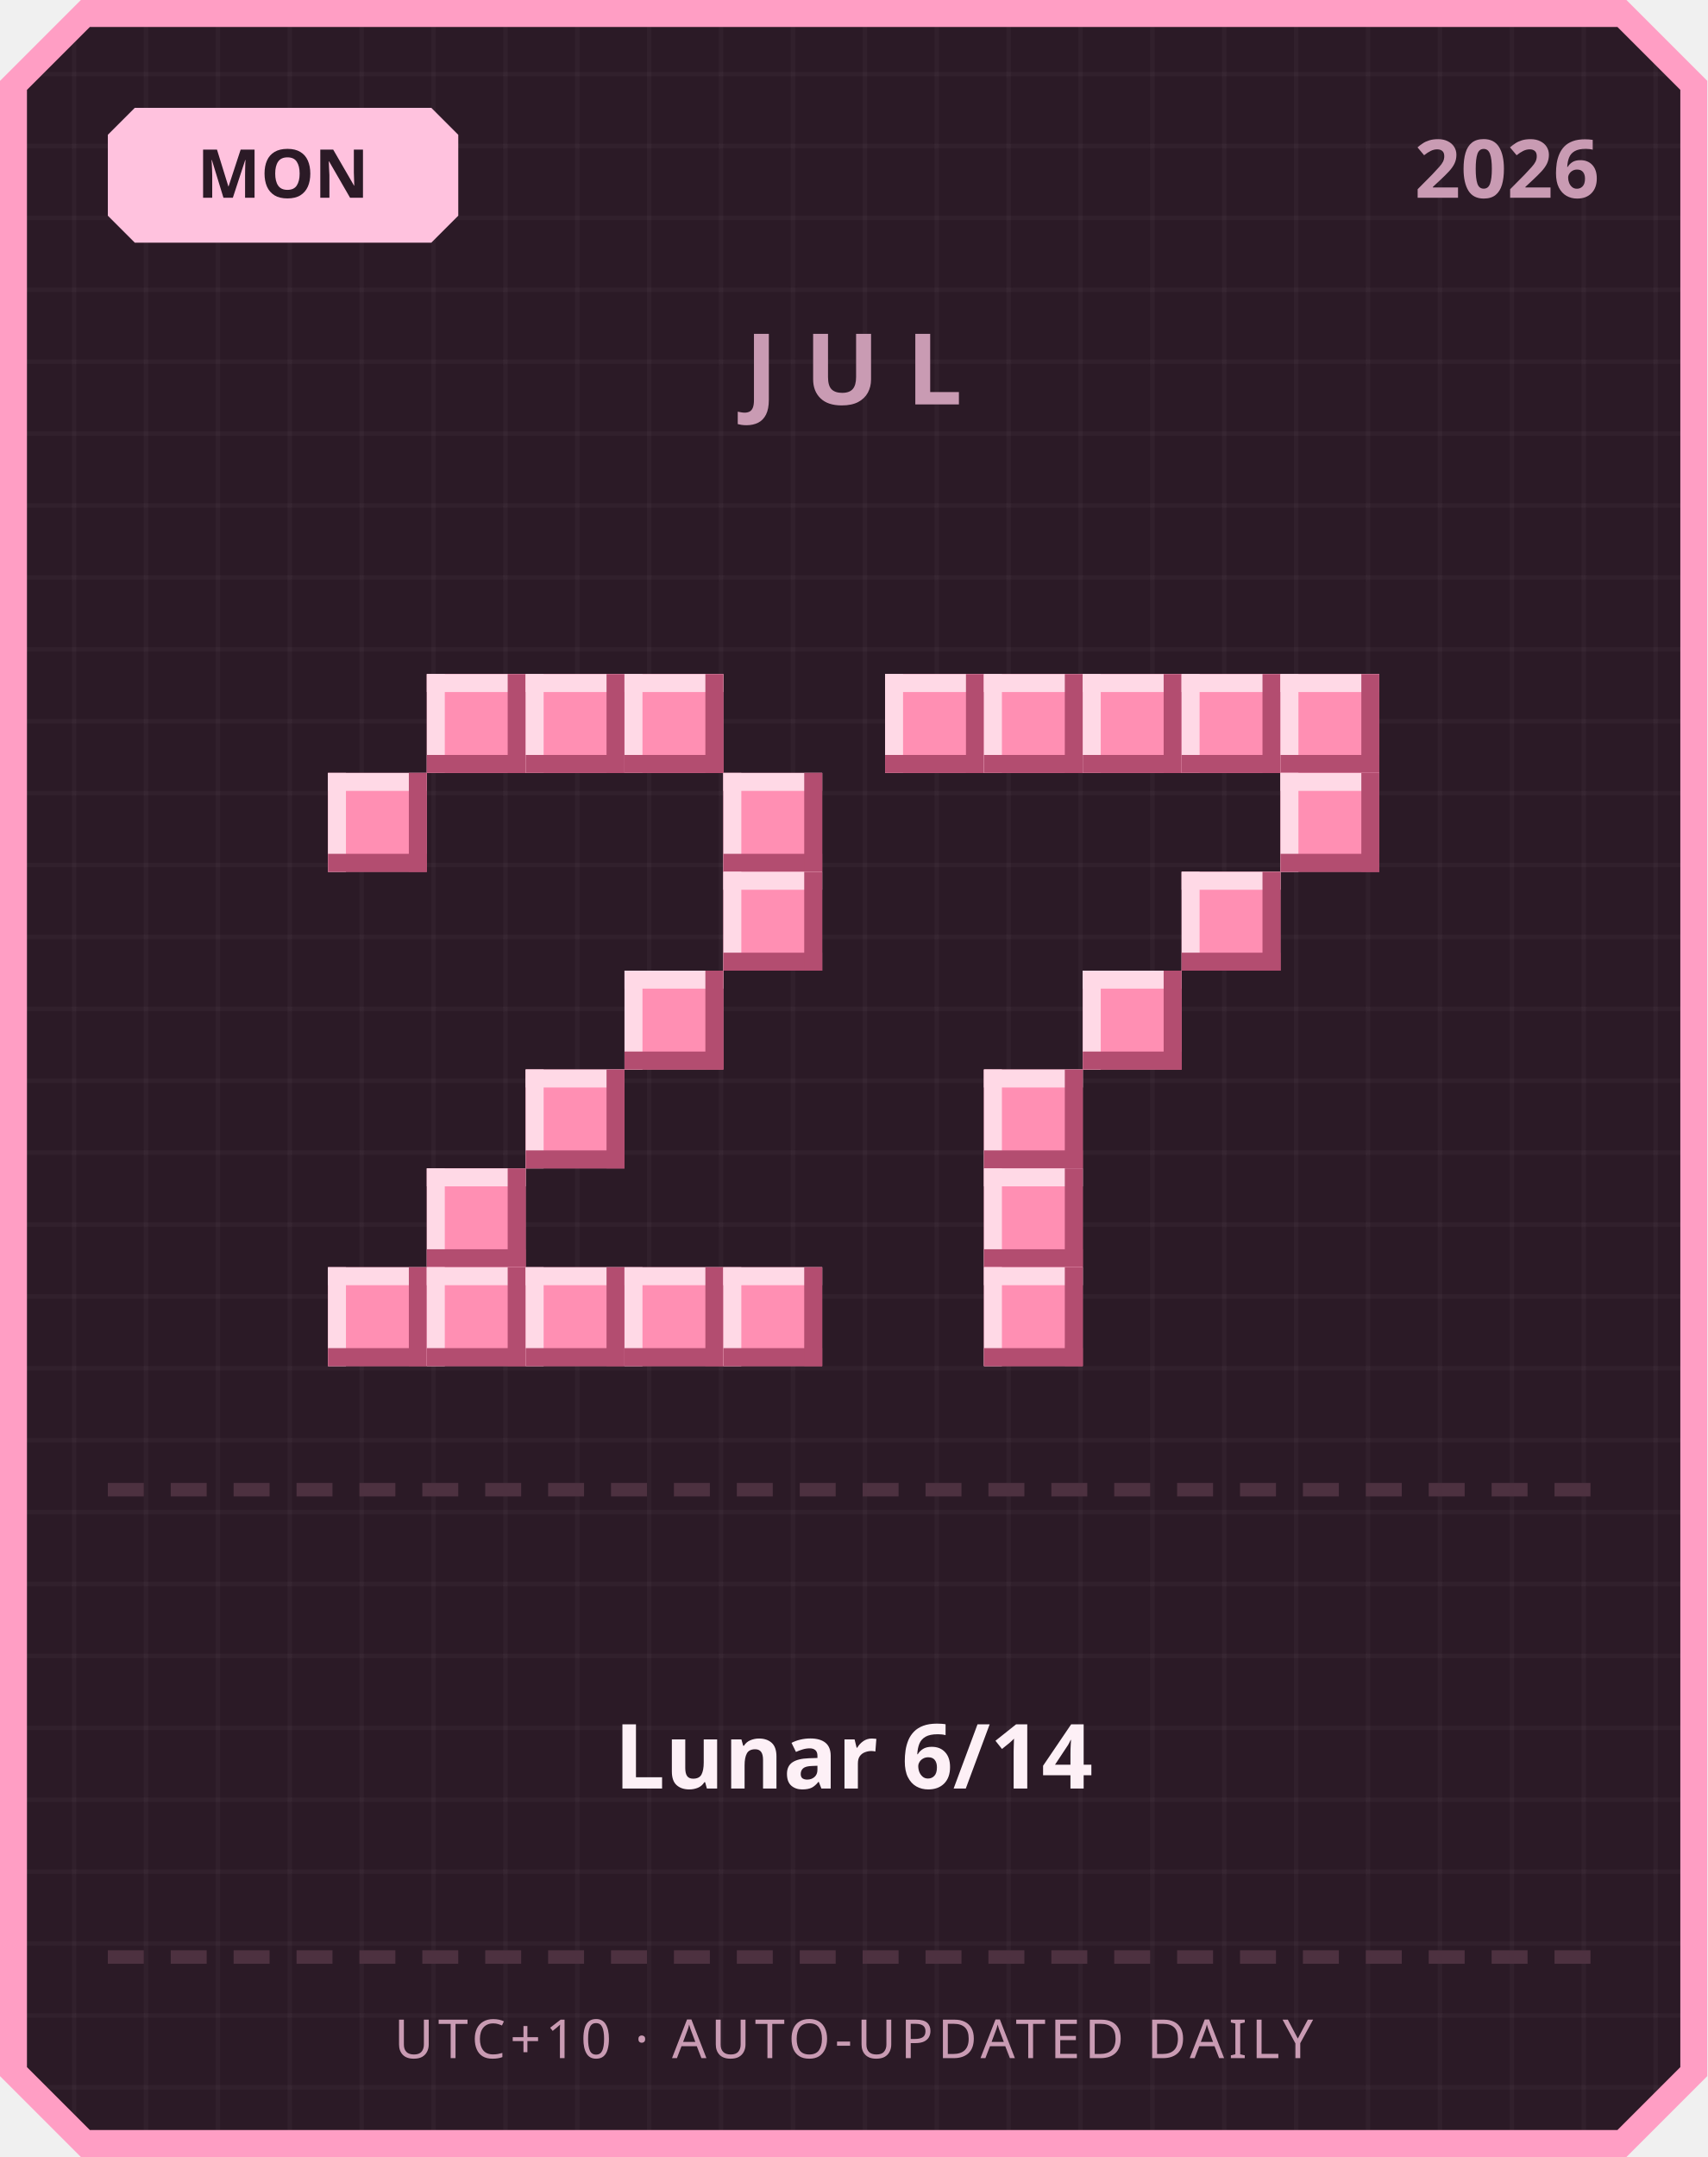
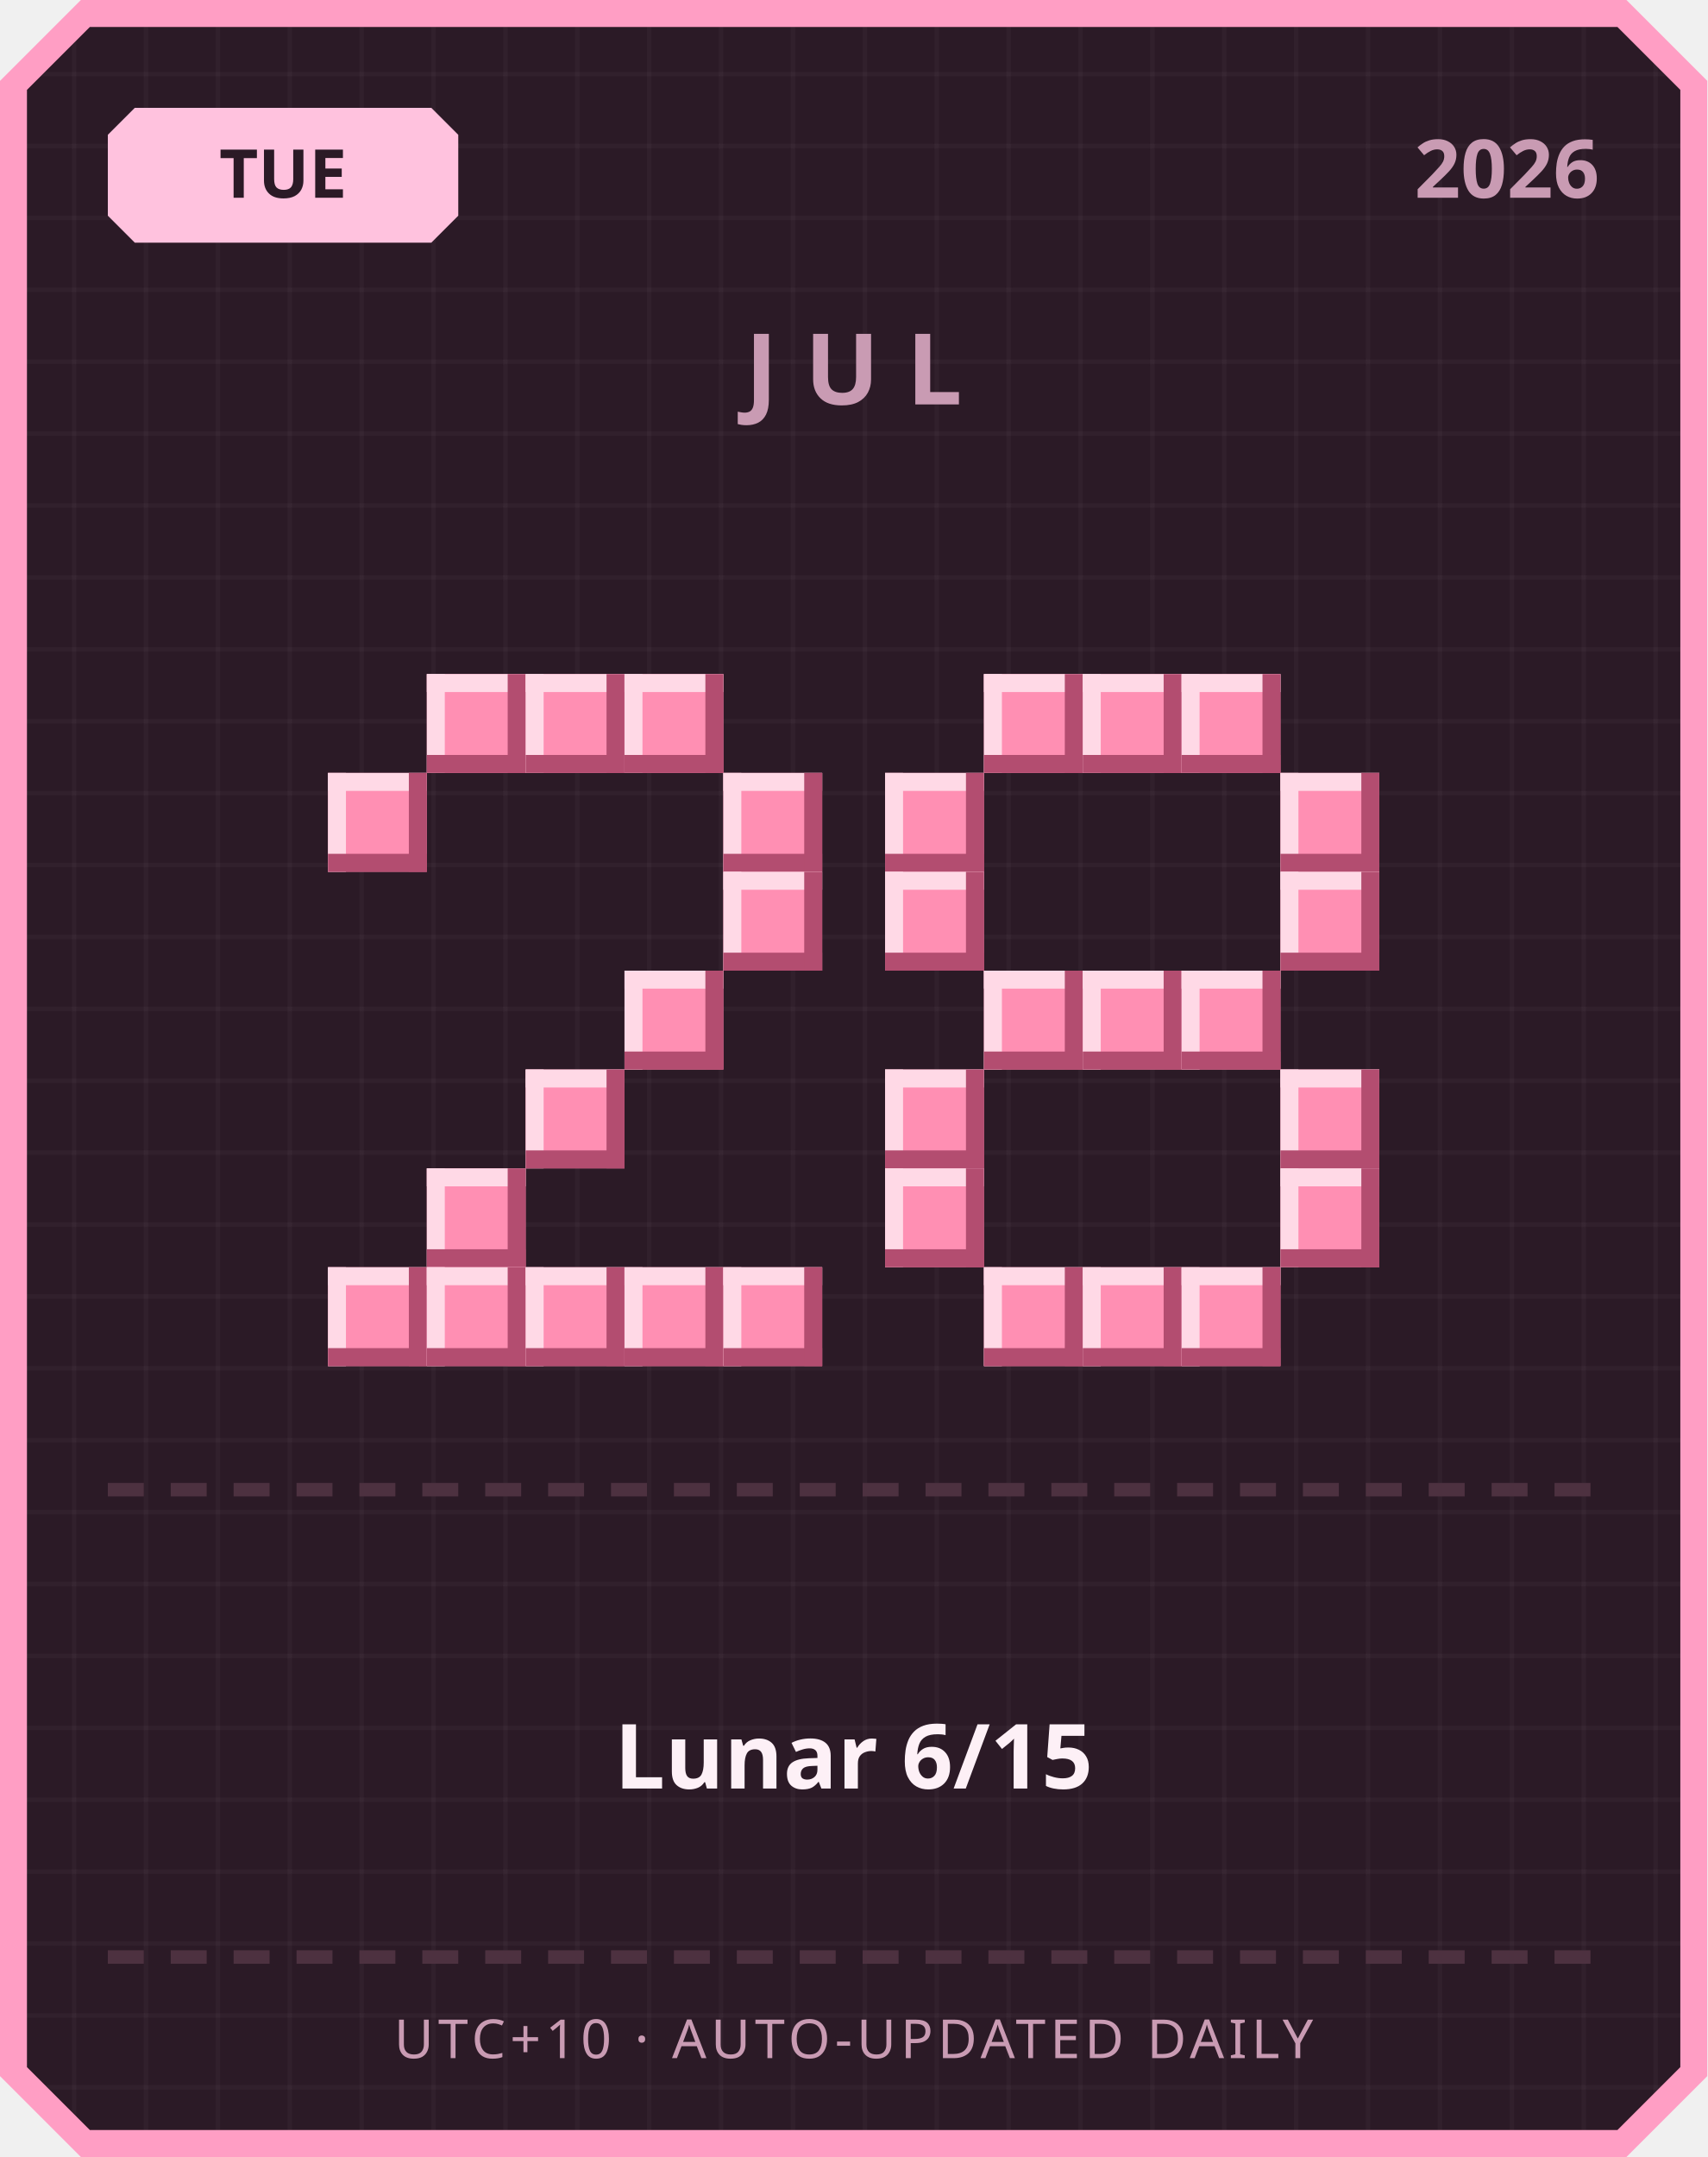
<svg xmlns="http://www.w3.org/2000/svg" width="380" height="480" viewBox="0 0 380 480">
  <defs>
    <pattern id="grid" width="16" height="16" patternUnits="userSpaceOnUse">
      <rect width="16" height="16" fill="#2b1a26" />
      <rect width="1" height="16" fill="#ffffff" opacity="0.03" />
      <rect width="16" height="1" fill="#ffffff" opacity="0.03" />
    </pattern>
  </defs>
  <path d="M 18,0 L 362,0 L 380,18 L 380,462 L 362,480 L 18,480 L 0,462 L 0,18 Z" fill="#ff9ec4" />
  <path d="M 20,6 L 360,6 L 374,20 L 374,460 L 360,474 L 20,474 L 6,460 L 6,20 Z" fill="url(#grid)" />
  <path d="M 30,24 L 96,24 L 102,30 L 102,48 L 96,54 L 30,54 L 24,48 L 24,30 Z" fill="#ffc2de" />
-   <text x="63" y="44" text-anchor="middle" font-family="'Segoe UI', sans-serif" font-size="15" font-weight="700" fill="#2b1a26">MON</text>
+   <text x="63" y="44" text-anchor="middle" font-family="'Segoe UI', sans-serif" font-size="15" font-weight="700" fill="#2b1a26">TUE</text>
  <text x="356" y="44" text-anchor="end" font-family="'Segoe UI', sans-serif" font-size="18" font-weight="700" fill="#c99bb3">2026</text>
  <text x="190" y="90" text-anchor="middle" font-family="'Segoe UI', sans-serif" font-size="22" font-weight="700" letter-spacing="6" fill="#c99bb3">JUL</text>
  <rect x="95" y="150" width="22" height="22" fill="#ff8fb3" />
  <rect x="95" y="150" width="22" height="4" fill="#ffd9e6" />
  <rect x="95" y="150" width="4" height="22" fill="#ffd9e6" />
  <rect x="95" y="168" width="22" height="4" fill="#b34d70" />
  <rect x="113" y="150" width="4" height="22" fill="#b34d70" />
  <rect x="117" y="150" width="22" height="22" fill="#ff8fb3" />
  <rect x="117" y="150" width="22" height="4" fill="#ffd9e6" />
  <rect x="117" y="150" width="4" height="22" fill="#ffd9e6" />
  <rect x="117" y="168" width="22" height="4" fill="#b34d70" />
  <rect x="135" y="150" width="4" height="22" fill="#b34d70" />
  <rect x="139" y="150" width="22" height="22" fill="#ff8fb3" />
  <rect x="139" y="150" width="22" height="4" fill="#ffd9e6" />
  <rect x="139" y="150" width="4" height="22" fill="#ffd9e6" />
  <rect x="139" y="168" width="22" height="4" fill="#b34d70" />
  <rect x="157" y="150" width="4" height="22" fill="#b34d70" />
  <rect x="73" y="172" width="22" height="22" fill="#ff8fb3" />
  <rect x="73" y="172" width="22" height="4" fill="#ffd9e6" />
  <rect x="73" y="172" width="4" height="22" fill="#ffd9e6" />
  <rect x="73" y="190" width="22" height="4" fill="#b34d70" />
  <rect x="91" y="172" width="4" height="22" fill="#b34d70" />
  <rect x="161" y="172" width="22" height="22" fill="#ff8fb3" />
  <rect x="161" y="172" width="22" height="4" fill="#ffd9e6" />
  <rect x="161" y="172" width="4" height="22" fill="#ffd9e6" />
  <rect x="161" y="190" width="22" height="4" fill="#b34d70" />
  <rect x="179" y="172" width="4" height="22" fill="#b34d70" />
  <rect x="161" y="194" width="22" height="22" fill="#ff8fb3" />
  <rect x="161" y="194" width="22" height="4" fill="#ffd9e6" />
  <rect x="161" y="194" width="4" height="22" fill="#ffd9e6" />
  <rect x="161" y="212" width="22" height="4" fill="#b34d70" />
  <rect x="179" y="194" width="4" height="22" fill="#b34d70" />
  <rect x="139" y="216" width="22" height="22" fill="#ff8fb3" />
  <rect x="139" y="216" width="22" height="4" fill="#ffd9e6" />
  <rect x="139" y="216" width="4" height="22" fill="#ffd9e6" />
  <rect x="139" y="234" width="22" height="4" fill="#b34d70" />
  <rect x="157" y="216" width="4" height="22" fill="#b34d70" />
  <rect x="117" y="238" width="22" height="22" fill="#ff8fb3" />
  <rect x="117" y="238" width="22" height="4" fill="#ffd9e6" />
  <rect x="117" y="238" width="4" height="22" fill="#ffd9e6" />
  <rect x="117" y="256" width="22" height="4" fill="#b34d70" />
  <rect x="135" y="238" width="4" height="22" fill="#b34d70" />
  <rect x="95" y="260" width="22" height="22" fill="#ff8fb3" />
  <rect x="95" y="260" width="22" height="4" fill="#ffd9e6" />
  <rect x="95" y="260" width="4" height="22" fill="#ffd9e6" />
  <rect x="95" y="278" width="22" height="4" fill="#b34d70" />
  <rect x="113" y="260" width="4" height="22" fill="#b34d70" />
  <rect x="73" y="282" width="22" height="22" fill="#ff8fb3" />
  <rect x="73" y="282" width="22" height="4" fill="#ffd9e6" />
  <rect x="73" y="282" width="4" height="22" fill="#ffd9e6" />
  <rect x="73" y="300" width="22" height="4" fill="#b34d70" />
  <rect x="91" y="282" width="4" height="22" fill="#b34d70" />
  <rect x="95" y="282" width="22" height="22" fill="#ff8fb3" />
  <rect x="95" y="282" width="22" height="4" fill="#ffd9e6" />
  <rect x="95" y="282" width="4" height="22" fill="#ffd9e6" />
  <rect x="95" y="300" width="22" height="4" fill="#b34d70" />
  <rect x="113" y="282" width="4" height="22" fill="#b34d70" />
  <rect x="117" y="282" width="22" height="22" fill="#ff8fb3" />
  <rect x="117" y="282" width="22" height="4" fill="#ffd9e6" />
  <rect x="117" y="282" width="4" height="22" fill="#ffd9e6" />
  <rect x="117" y="300" width="22" height="4" fill="#b34d70" />
  <rect x="135" y="282" width="4" height="22" fill="#b34d70" />
  <rect x="139" y="282" width="22" height="22" fill="#ff8fb3" />
  <rect x="139" y="282" width="22" height="4" fill="#ffd9e6" />
  <rect x="139" y="282" width="4" height="22" fill="#ffd9e6" />
  <rect x="139" y="300" width="22" height="4" fill="#b34d70" />
  <rect x="157" y="282" width="4" height="22" fill="#b34d70" />
  <rect x="161" y="282" width="22" height="22" fill="#ff8fb3" />
  <rect x="161" y="282" width="22" height="4" fill="#ffd9e6" />
  <rect x="161" y="282" width="4" height="22" fill="#ffd9e6" />
  <rect x="161" y="300" width="22" height="4" fill="#b34d70" />
  <rect x="179" y="282" width="4" height="22" fill="#b34d70" />
-   <rect x="197" y="150" width="22" height="22" fill="#ff8fb3" />
-   <rect x="197" y="150" width="22" height="4" fill="#ffd9e6" />
-   <rect x="197" y="150" width="4" height="22" fill="#ffd9e6" />
-   <rect x="197" y="168" width="22" height="4" fill="#b34d70" />
-   <rect x="215" y="150" width="4" height="22" fill="#b34d70" />
  <rect x="219" y="150" width="22" height="22" fill="#ff8fb3" />
  <rect x="219" y="150" width="22" height="4" fill="#ffd9e6" />
  <rect x="219" y="150" width="4" height="22" fill="#ffd9e6" />
  <rect x="219" y="168" width="22" height="4" fill="#b34d70" />
  <rect x="237" y="150" width="4" height="22" fill="#b34d70" />
  <rect x="241" y="150" width="22" height="22" fill="#ff8fb3" />
  <rect x="241" y="150" width="22" height="4" fill="#ffd9e6" />
  <rect x="241" y="150" width="4" height="22" fill="#ffd9e6" />
  <rect x="241" y="168" width="22" height="4" fill="#b34d70" />
  <rect x="259" y="150" width="4" height="22" fill="#b34d70" />
  <rect x="263" y="150" width="22" height="22" fill="#ff8fb3" />
  <rect x="263" y="150" width="22" height="4" fill="#ffd9e6" />
  <rect x="263" y="150" width="4" height="22" fill="#ffd9e6" />
  <rect x="263" y="168" width="22" height="4" fill="#b34d70" />
  <rect x="281" y="150" width="4" height="22" fill="#b34d70" />
-   <rect x="285" y="150" width="22" height="22" fill="#ff8fb3" />
-   <rect x="285" y="150" width="22" height="4" fill="#ffd9e6" />
-   <rect x="285" y="150" width="4" height="22" fill="#ffd9e6" />
-   <rect x="285" y="168" width="22" height="4" fill="#b34d70" />
-   <rect x="303" y="150" width="4" height="22" fill="#b34d70" />
+   <rect x="197" y="172" width="22" height="22" fill="#ff8fb3" />
+   <rect x="197" y="172" width="22" height="4" fill="#ffd9e6" />
+   <rect x="197" y="172" width="4" height="22" fill="#ffd9e6" />
+   <rect x="197" y="190" width="22" height="4" fill="#b34d70" />
+   <rect x="215" y="172" width="4" height="22" fill="#b34d70" />
  <rect x="285" y="172" width="22" height="22" fill="#ff8fb3" />
  <rect x="285" y="172" width="22" height="4" fill="#ffd9e6" />
  <rect x="285" y="172" width="4" height="22" fill="#ffd9e6" />
  <rect x="285" y="190" width="22" height="4" fill="#b34d70" />
  <rect x="303" y="172" width="4" height="22" fill="#b34d70" />
-   <rect x="263" y="194" width="22" height="22" fill="#ff8fb3" />
-   <rect x="263" y="194" width="22" height="4" fill="#ffd9e6" />
-   <rect x="263" y="194" width="4" height="22" fill="#ffd9e6" />
-   <rect x="263" y="212" width="22" height="4" fill="#b34d70" />
-   <rect x="281" y="194" width="4" height="22" fill="#b34d70" />
+   <rect x="197" y="194" width="22" height="22" fill="#ff8fb3" />
+   <rect x="197" y="194" width="22" height="4" fill="#ffd9e6" />
+   <rect x="197" y="194" width="4" height="22" fill="#ffd9e6" />
+   <rect x="197" y="212" width="22" height="4" fill="#b34d70" />
+   <rect x="215" y="194" width="4" height="22" fill="#b34d70" />
+   <rect x="285" y="194" width="22" height="22" fill="#ff8fb3" />
+   <rect x="285" y="194" width="22" height="4" fill="#ffd9e6" />
+   <rect x="285" y="194" width="4" height="22" fill="#ffd9e6" />
+   <rect x="285" y="212" width="22" height="4" fill="#b34d70" />
+   <rect x="303" y="194" width="4" height="22" fill="#b34d70" />
+   <rect x="219" y="216" width="22" height="22" fill="#ff8fb3" />
+   <rect x="219" y="216" width="22" height="4" fill="#ffd9e6" />
+   <rect x="219" y="216" width="4" height="22" fill="#ffd9e6" />
+   <rect x="219" y="234" width="22" height="4" fill="#b34d70" />
+   <rect x="237" y="216" width="4" height="22" fill="#b34d70" />
  <rect x="241" y="216" width="22" height="22" fill="#ff8fb3" />
  <rect x="241" y="216" width="22" height="4" fill="#ffd9e6" />
  <rect x="241" y="216" width="4" height="22" fill="#ffd9e6" />
  <rect x="241" y="234" width="22" height="4" fill="#b34d70" />
  <rect x="259" y="216" width="4" height="22" fill="#b34d70" />
-   <rect x="219" y="238" width="22" height="22" fill="#ff8fb3" />
-   <rect x="219" y="238" width="22" height="4" fill="#ffd9e6" />
-   <rect x="219" y="238" width="4" height="22" fill="#ffd9e6" />
-   <rect x="219" y="256" width="22" height="4" fill="#b34d70" />
-   <rect x="237" y="238" width="4" height="22" fill="#b34d70" />
-   <rect x="219" y="260" width="22" height="22" fill="#ff8fb3" />
-   <rect x="219" y="260" width="22" height="4" fill="#ffd9e6" />
-   <rect x="219" y="260" width="4" height="22" fill="#ffd9e6" />
-   <rect x="219" y="278" width="22" height="4" fill="#b34d70" />
-   <rect x="237" y="260" width="4" height="22" fill="#b34d70" />
+   <rect x="263" y="216" width="22" height="22" fill="#ff8fb3" />
+   <rect x="263" y="216" width="22" height="4" fill="#ffd9e6" />
+   <rect x="263" y="216" width="4" height="22" fill="#ffd9e6" />
+   <rect x="263" y="234" width="22" height="4" fill="#b34d70" />
+   <rect x="281" y="216" width="4" height="22" fill="#b34d70" />
+   <rect x="197" y="238" width="22" height="22" fill="#ff8fb3" />
+   <rect x="197" y="238" width="22" height="4" fill="#ffd9e6" />
+   <rect x="197" y="238" width="4" height="22" fill="#ffd9e6" />
+   <rect x="197" y="256" width="22" height="4" fill="#b34d70" />
+   <rect x="215" y="238" width="4" height="22" fill="#b34d70" />
+   <rect x="285" y="238" width="22" height="22" fill="#ff8fb3" />
+   <rect x="285" y="238" width="22" height="4" fill="#ffd9e6" />
+   <rect x="285" y="238" width="4" height="22" fill="#ffd9e6" />
+   <rect x="285" y="256" width="22" height="4" fill="#b34d70" />
+   <rect x="303" y="238" width="4" height="22" fill="#b34d70" />
+   <rect x="197" y="260" width="22" height="22" fill="#ff8fb3" />
+   <rect x="197" y="260" width="22" height="4" fill="#ffd9e6" />
+   <rect x="197" y="260" width="4" height="22" fill="#ffd9e6" />
+   <rect x="197" y="278" width="22" height="4" fill="#b34d70" />
+   <rect x="215" y="260" width="4" height="22" fill="#b34d70" />
+   <rect x="285" y="260" width="22" height="22" fill="#ff8fb3" />
+   <rect x="285" y="260" width="22" height="4" fill="#ffd9e6" />
+   <rect x="285" y="260" width="4" height="22" fill="#ffd9e6" />
+   <rect x="285" y="278" width="22" height="4" fill="#b34d70" />
+   <rect x="303" y="260" width="4" height="22" fill="#b34d70" />
  <rect x="219" y="282" width="22" height="22" fill="#ff8fb3" />
  <rect x="219" y="282" width="22" height="4" fill="#ffd9e6" />
  <rect x="219" y="282" width="4" height="22" fill="#ffd9e6" />
  <rect x="219" y="300" width="22" height="4" fill="#b34d70" />
  <rect x="237" y="282" width="4" height="22" fill="#b34d70" />
+   <rect x="241" y="282" width="22" height="22" fill="#ff8fb3" />
+   <rect x="241" y="282" width="22" height="4" fill="#ffd9e6" />
+   <rect x="241" y="282" width="4" height="22" fill="#ffd9e6" />
+   <rect x="241" y="300" width="22" height="4" fill="#b34d70" />
+   <rect x="259" y="282" width="4" height="22" fill="#b34d70" />
+   <rect x="263" y="282" width="22" height="22" fill="#ff8fb3" />
+   <rect x="263" y="282" width="22" height="4" fill="#ffd9e6" />
+   <rect x="263" y="282" width="4" height="22" fill="#ffd9e6" />
+   <rect x="263" y="300" width="22" height="4" fill="#b34d70" />
+   <rect x="281" y="282" width="4" height="22" fill="#b34d70" />
  <rect x="24" y="330" width="8" height="3" fill="#4d3140" />
  <rect x="38" y="330" width="8" height="3" fill="#4d3140" />
  <rect x="52" y="330" width="8" height="3" fill="#4d3140" />
  <rect x="66" y="330" width="8" height="3" fill="#4d3140" />
  <rect x="80" y="330" width="8" height="3" fill="#4d3140" />
  <rect x="94" y="330" width="8" height="3" fill="#4d3140" />
  <rect x="108" y="330" width="8" height="3" fill="#4d3140" />
  <rect x="122" y="330" width="8" height="3" fill="#4d3140" />
  <rect x="136" y="330" width="8" height="3" fill="#4d3140" />
  <rect x="150" y="330" width="8" height="3" fill="#4d3140" />
  <rect x="164" y="330" width="8" height="3" fill="#4d3140" />
  <rect x="178" y="330" width="8" height="3" fill="#4d3140" />
  <rect x="192" y="330" width="8" height="3" fill="#4d3140" />
  <rect x="206" y="330" width="8" height="3" fill="#4d3140" />
  <rect x="220" y="330" width="8" height="3" fill="#4d3140" />
  <rect x="234" y="330" width="8" height="3" fill="#4d3140" />
  <rect x="248" y="330" width="8" height="3" fill="#4d3140" />
  <rect x="262" y="330" width="8" height="3" fill="#4d3140" />
  <rect x="276" y="330" width="8" height="3" fill="#4d3140" />
  <rect x="290" y="330" width="8" height="3" fill="#4d3140" />
  <rect x="304" y="330" width="8" height="3" fill="#4d3140" />
  <rect x="318" y="330" width="8" height="3" fill="#4d3140" />
  <rect x="332" y="330" width="8" height="3" fill="#4d3140" />
  <rect x="346" y="330" width="8" height="3" fill="#4d3140" />
-   <text x="190" y="398" text-anchor="middle" font-family="'Segoe UI', 'Microsoft JhengHei', sans-serif" font-size="20" font-weight="700" fill="#fdf0f6">Lunar 6/14</text>
+   <text x="190" y="398" text-anchor="middle" font-family="'Segoe UI', 'Microsoft JhengHei', sans-serif" font-size="20" font-weight="700" fill="#fdf0f6">Lunar 6/15</text>
  <rect x="24" y="434" width="8" height="3" fill="#4d3140" />
  <rect x="38" y="434" width="8" height="3" fill="#4d3140" />
  <rect x="52" y="434" width="8" height="3" fill="#4d3140" />
  <rect x="66" y="434" width="8" height="3" fill="#4d3140" />
  <rect x="80" y="434" width="8" height="3" fill="#4d3140" />
  <rect x="94" y="434" width="8" height="3" fill="#4d3140" />
  <rect x="108" y="434" width="8" height="3" fill="#4d3140" />
  <rect x="122" y="434" width="8" height="3" fill="#4d3140" />
  <rect x="136" y="434" width="8" height="3" fill="#4d3140" />
  <rect x="150" y="434" width="8" height="3" fill="#4d3140" />
  <rect x="164" y="434" width="8" height="3" fill="#4d3140" />
  <rect x="178" y="434" width="8" height="3" fill="#4d3140" />
  <rect x="192" y="434" width="8" height="3" fill="#4d3140" />
  <rect x="206" y="434" width="8" height="3" fill="#4d3140" />
  <rect x="220" y="434" width="8" height="3" fill="#4d3140" />
  <rect x="234" y="434" width="8" height="3" fill="#4d3140" />
  <rect x="248" y="434" width="8" height="3" fill="#4d3140" />
  <rect x="262" y="434" width="8" height="3" fill="#4d3140" />
  <rect x="276" y="434" width="8" height="3" fill="#4d3140" />
  <rect x="290" y="434" width="8" height="3" fill="#4d3140" />
  <rect x="304" y="434" width="8" height="3" fill="#4d3140" />
  <rect x="318" y="434" width="8" height="3" fill="#4d3140" />
  <rect x="332" y="434" width="8" height="3" fill="#4d3140" />
  <rect x="346" y="434" width="8" height="3" fill="#4d3140" />
  <text x="190" y="458" text-anchor="middle" font-family="'Segoe UI', sans-serif" font-size="12" letter-spacing="1" fill="#c99bb3">UTC+10 · AUTO-UPDATED DAILY</text>
</svg>
